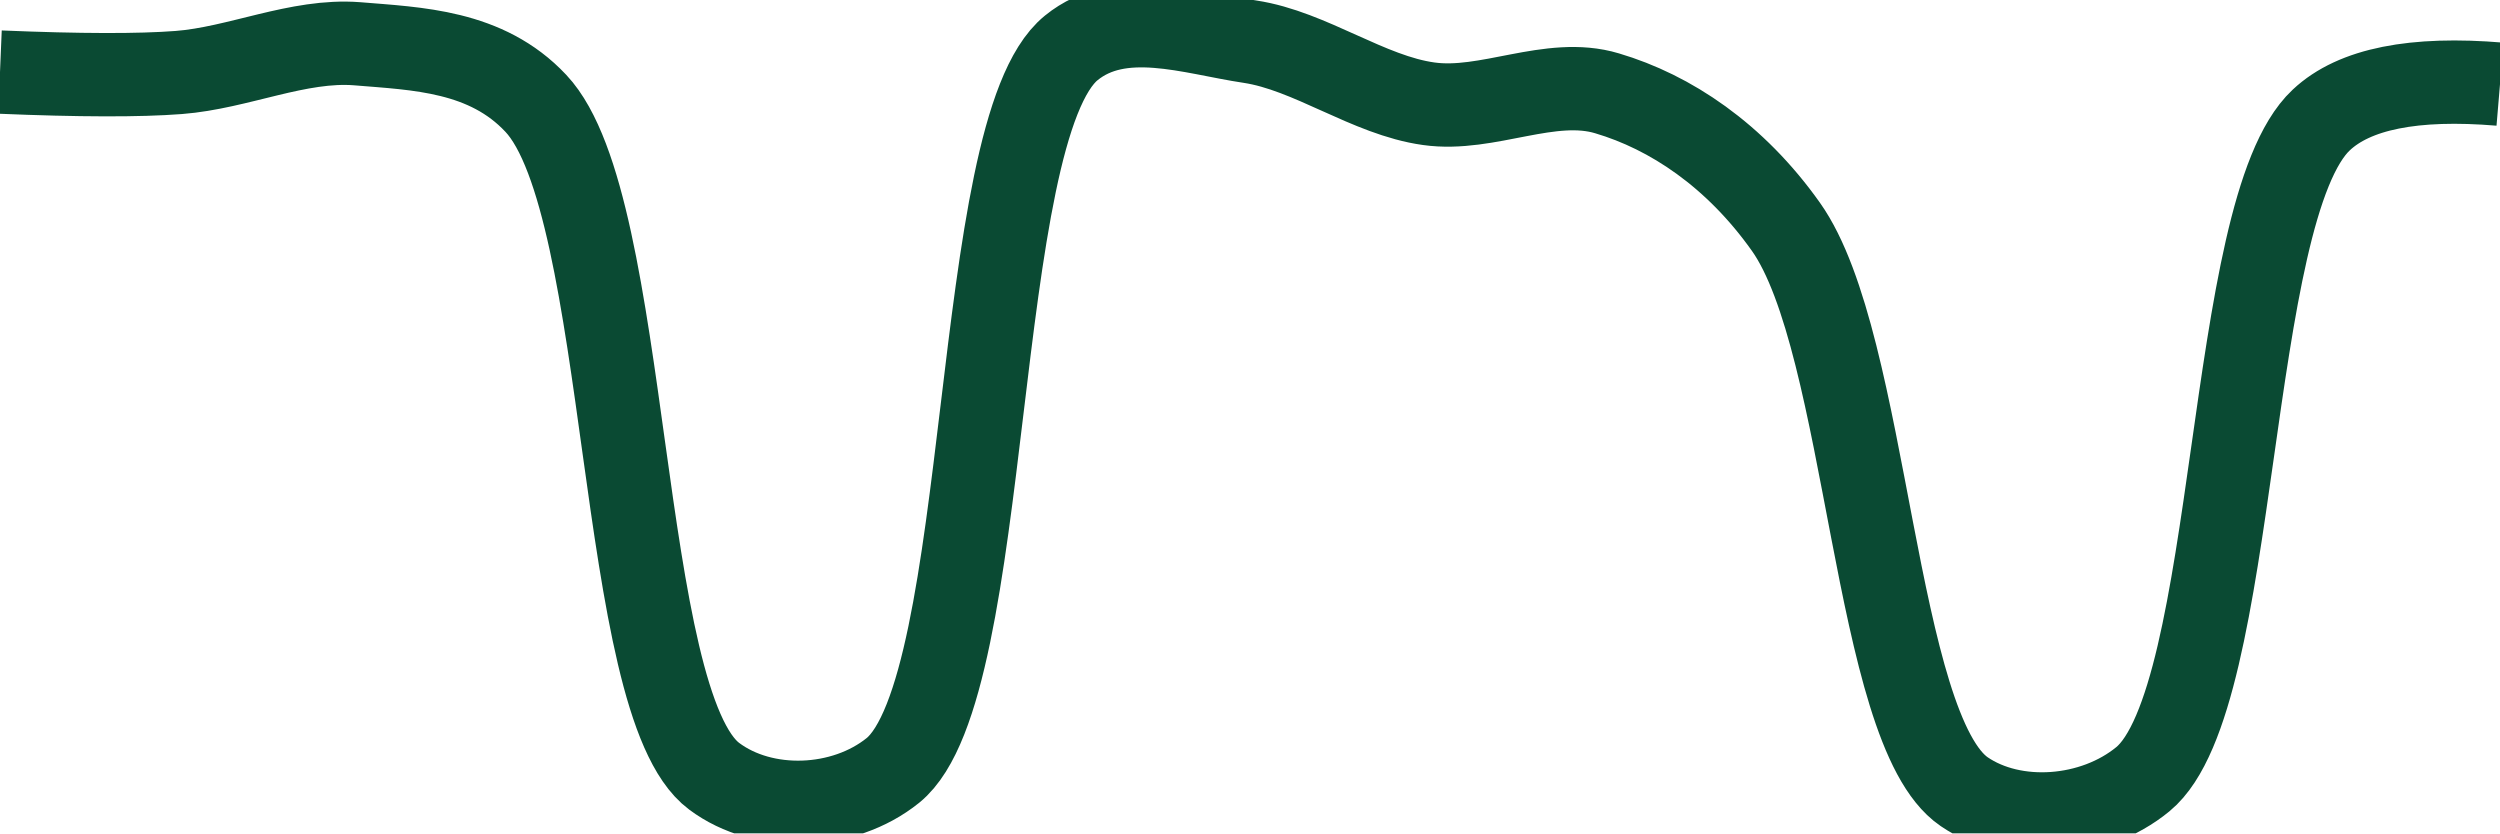
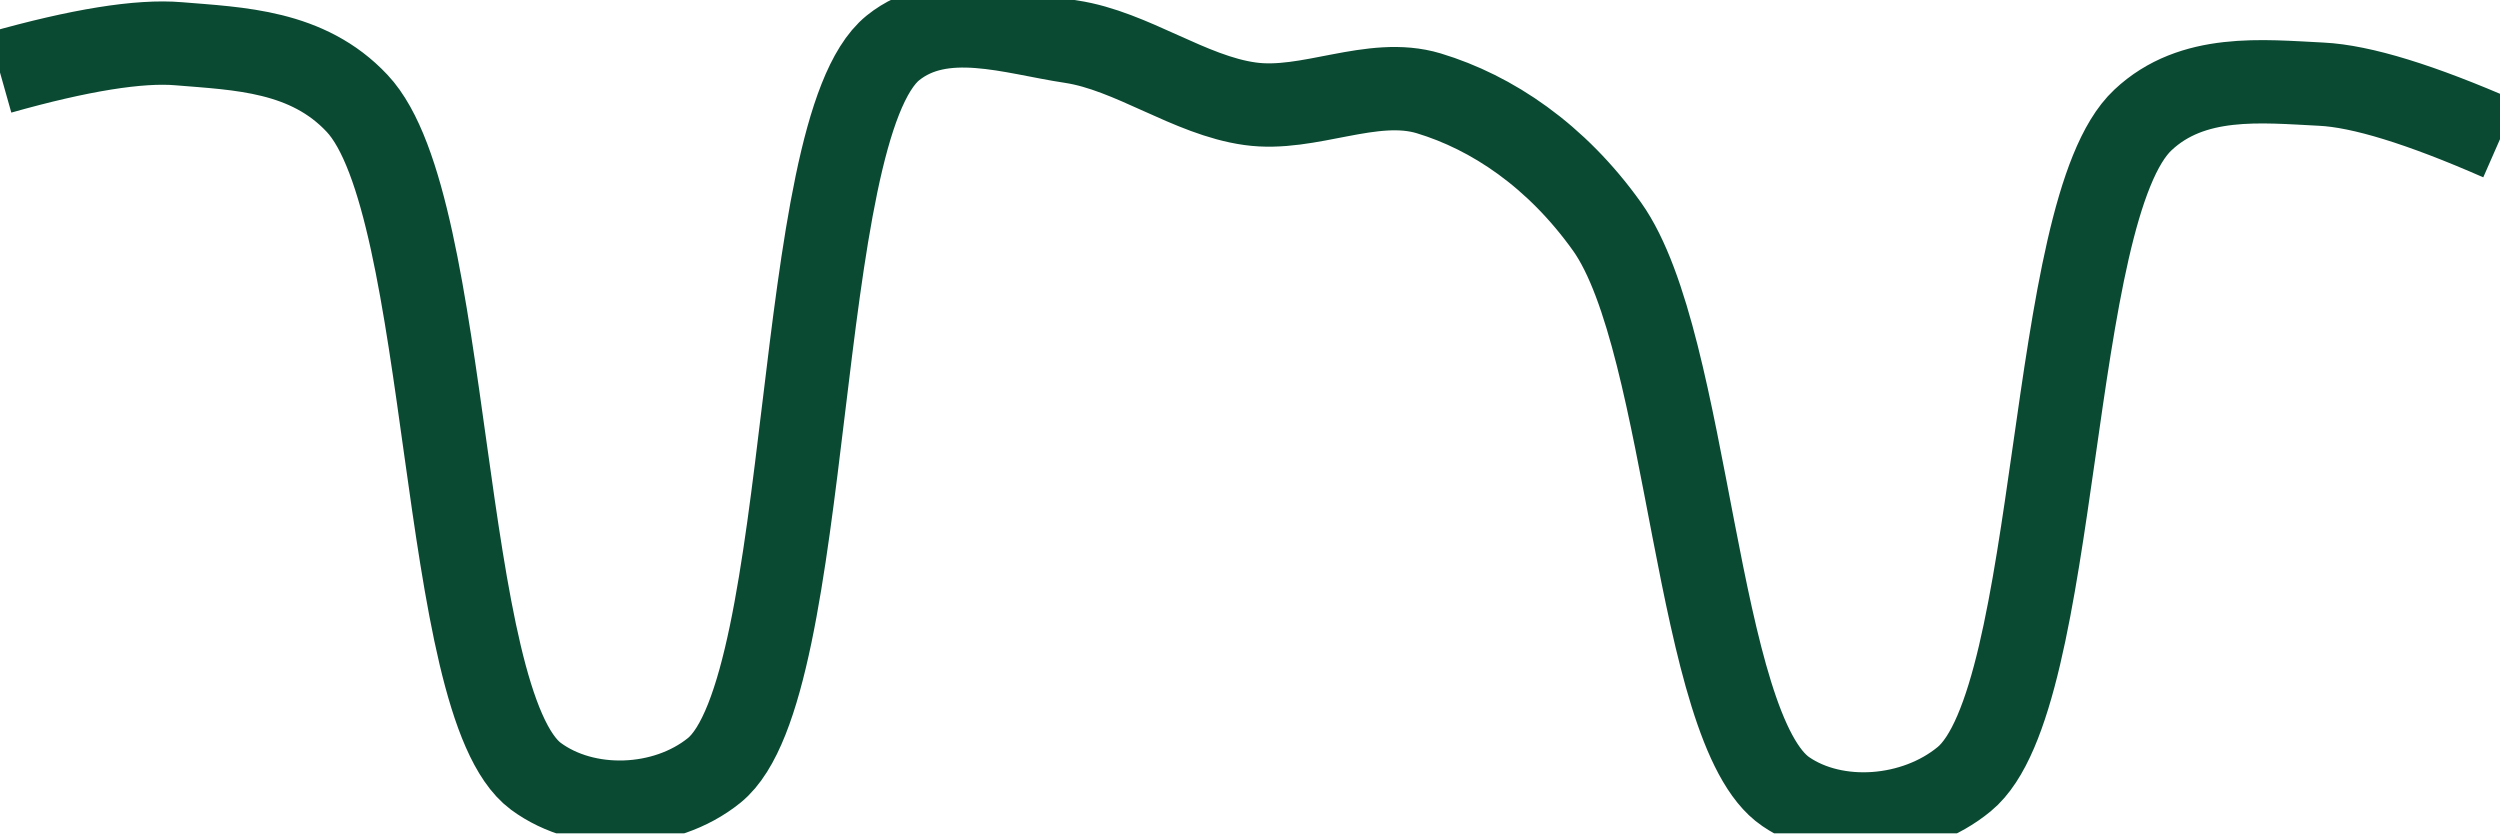
<svg xmlns="http://www.w3.org/2000/svg" class="main-svg" width="60" height="20" style="" viewBox="0 0 60 20">
  <rect x="0" y="0" width="60" height="20" style="fill: rgb(0, 0, 0); fill-opacity: 0;" />
-   <defs id="defs-7fd036">
+   <defs id="defs-d20980">
    <g class="clips">
-       <clipPath id="clip7fd036xyplot" class="plotclip">
+       <clipPath id="clipd20980xyplot" class="plotclip">
        <rect width="60" height="20" />
      </clipPath>
-       <clipPath class="axesclip" id="clip7fd036x">
+       <clipPath class="axesclip" id="clipd20980x">
        <rect x="0" y="0" width="60" height="20" />
      </clipPath>
-       <clipPath class="axesclip" id="clip7fd036y">
+       <clipPath class="axesclip" id="clipd20980y">
        <rect x="0" y="0" width="60" height="20" />
      </clipPath>
-       <clipPath class="axesclip" id="clip7fd036xy">
+       <clipPath class="axesclip" id="clipd20980xy">
        <rect x="0" y="0" width="60" height="20" />
      </clipPath>
    </g>
    <g class="gradients" />
    <g class="patterns" />
  </defs>
  <g class="bglayer">
    <rect class="bg" x="0" y="0" width="60" height="20" style="fill: rgb(0, 0, 0); fill-opacity: 0; stroke-width: 0;" />
  </g>
  <g class="layer-below">
    <g class="imagelayer" />
    <g class="shapelayer" />
  </g>
  <g class="cartesianlayer">
    <g class="subplot xy">
      <g class="layer-subplot">
        <g class="shapelayer" />
        <g class="imagelayer" />
      </g>
      <g class="minor-gridlayer">
        <g class="x" />
        <g class="y" />
      </g>
      <g class="gridlayer">
        <g class="x" />
        <g class="y" />
      </g>
      <g class="zerolinelayer" />
      <g class="layer-between">
        <g class="shapelayer" />
        <g class="imagelayer" />
      </g>
      <path class="xlines-below" />
      <path class="ylines-below" />
      <g class="overlines-below" />
      <g class="xaxislayer-below" />
      <g class="yaxislayer-below" />
      <g class="overaxes-below" />
      <g class="overplot">
-         <g class="xy" transform="" clip-path="url(#clip7fd036xyplot)">
+         <g class="xy" transform="" clip-path="url(#clipd20980xyplot)">
          <g class="scatterlayer mlayer">
-             <g class="trace scatter trace7eef37" style="stroke-miterlimit: 2; opacity: 1;">
+             <g class="trace scatter tracec0f806" style="stroke-miterlimit: 2; opacity: 1;">
              <g class="fills" />
              <g class="errorbars" />
              <g class="lines">
-                 <path class="js-line" d="M0,1.73Q2.87,1.85 4.29,1.74C5.72,1.63 7.16,0.94 8.57,1.05C10.01,1.17 11.67,1.21 12.86,2.48C15.16,4.92 14.79,16.88 17.14,18.63C18.33,19.52 20.24,19.45 21.43,18.49C23.86,16.52 23.28,3.12 25.71,1.15C26.9,0.18 28.59,0.79 30,1C31.45,1.22 32.84,2.29 34.29,2.49C35.7,2.69 37.21,1.83 38.57,2.24C40.09,2.69 41.64,3.72 42.86,5.44C44.85,8.24 44.96,17.51 47.14,19C48.34,19.82 50.24,19.68 51.43,18.7C53.76,16.78 53.4,5.04 55.71,2.88Q56.9,1.76 60,2.02" style="vector-effect: none; fill: none; stroke: rgb(10, 74, 51); stroke-opacity: 1; stroke-width: 2px; opacity: 1;" />
+                 <path class="js-line" d="M0,1.74Q2.87,0.93 4.29,1.05C5.73,1.17 7.38,1.21 8.57,2.48C10.87,4.92 10.51,16.88 12.86,18.63C14.05,19.51 15.95,19.45 17.14,18.49C19.57,16.53 19,3.12 21.43,1.15C22.62,0.19 24.3,0.79 25.71,1C27.16,1.22 28.55,2.29 30,2.49C31.41,2.69 32.93,1.83 34.29,2.24C35.81,2.7 37.35,3.73 38.57,5.44C40.56,8.24 40.68,17.52 42.86,19C44.06,19.82 45.95,19.68 47.14,18.7C49.47,16.79 49.12,5.04 51.43,2.88C52.62,1.76 54.29,1.95 55.71,2.02Q57.15,2.09 60,3.34" style="vector-effect: none; fill: none; stroke: rgb(10, 74, 51); stroke-opacity: 1; stroke-width: 2px; opacity: 1;" />
              </g>
              <g class="points" />
              <g class="text" />
            </g>
          </g>
        </g>
      </g>
      <path class="xlines-above crisp" d="M0,0" style="fill: none;" />
      <path class="ylines-above crisp" d="M0,0" style="fill: none;" />
      <g class="overlines-above" />
      <g class="xaxislayer-above" />
      <g class="yaxislayer-above" />
      <g class="overaxes-above" />
    </g>
  </g>
  <g class="polarlayer" />
  <g class="smithlayer" />
  <g class="ternarylayer" />
  <g class="geolayer" />
  <g class="funnelarealayer" />
  <g class="pielayer" />
  <g class="iciclelayer" />
  <g class="treemaplayer" />
  <g class="sunburstlayer" />
  <g class="glimages" />
-   <defs id="topdefs-7fd036">
+   <defs id="topdefs-d20980">
    <g class="clips" />
  </defs>
  <g class="layer-above">
    <g class="imagelayer" />
    <g class="shapelayer" />
  </g>
  <g class="infolayer">
    <g class="g-gtitle" />
  </g>
</svg>
